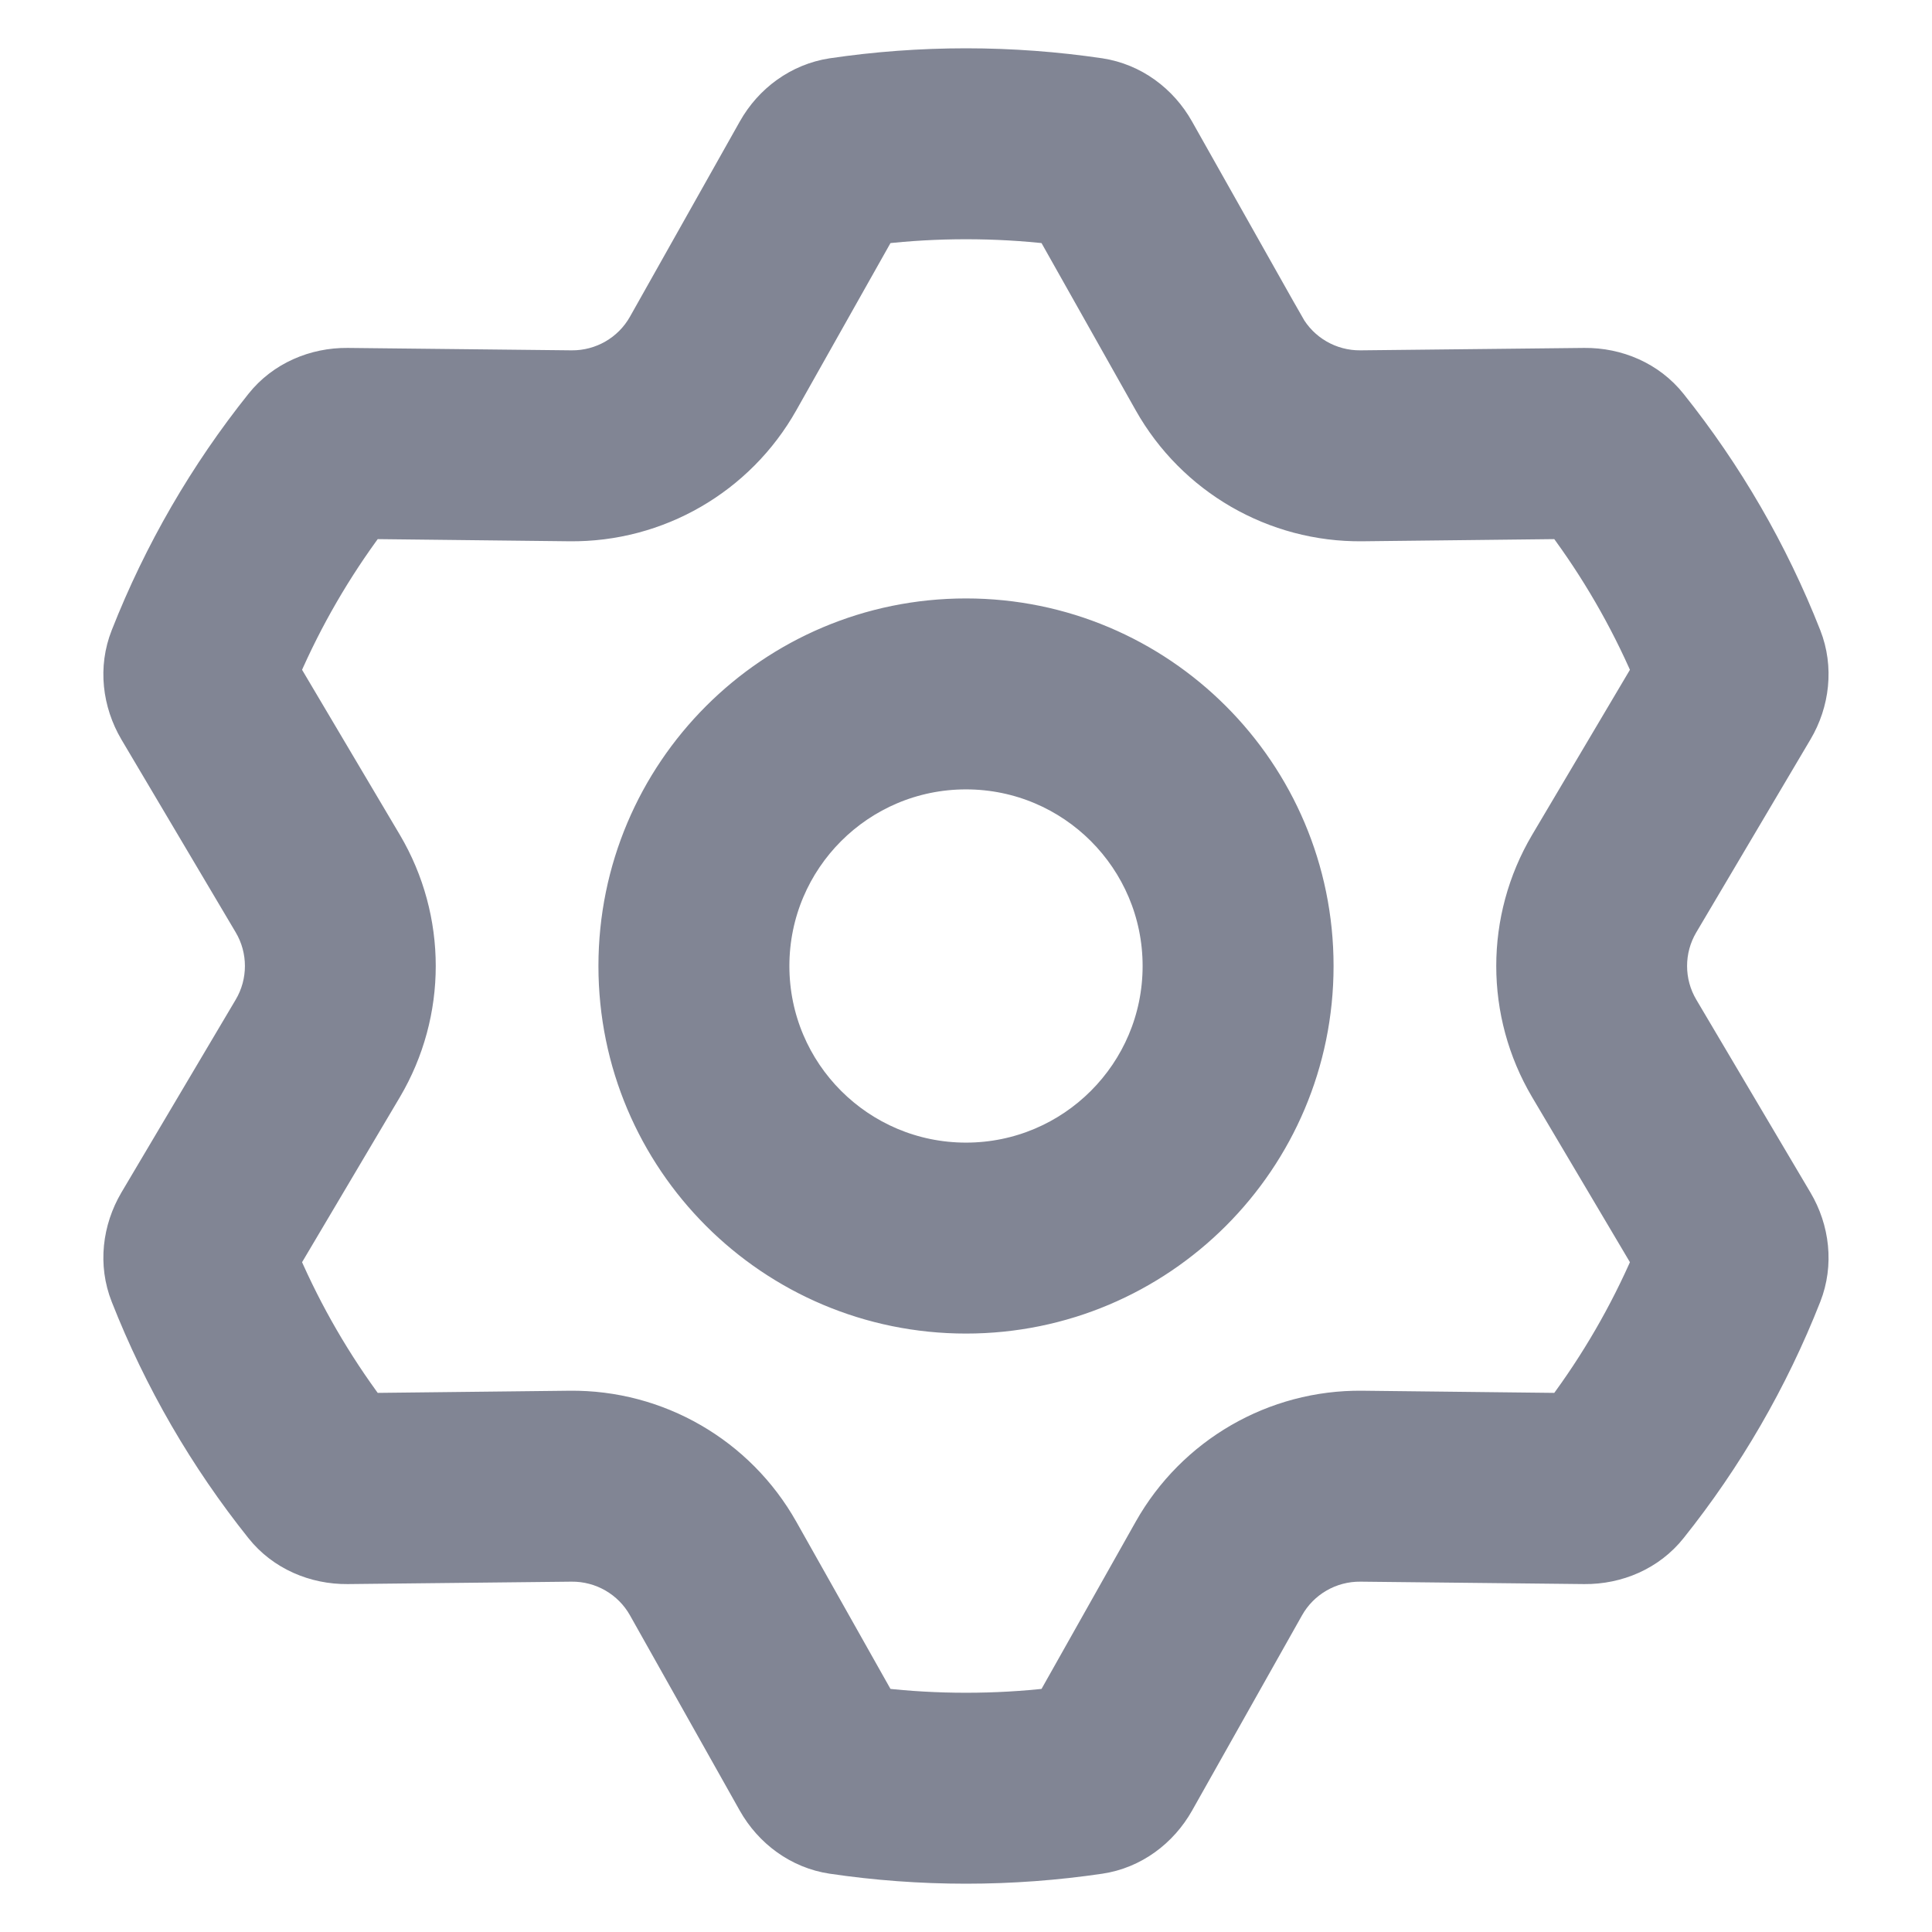
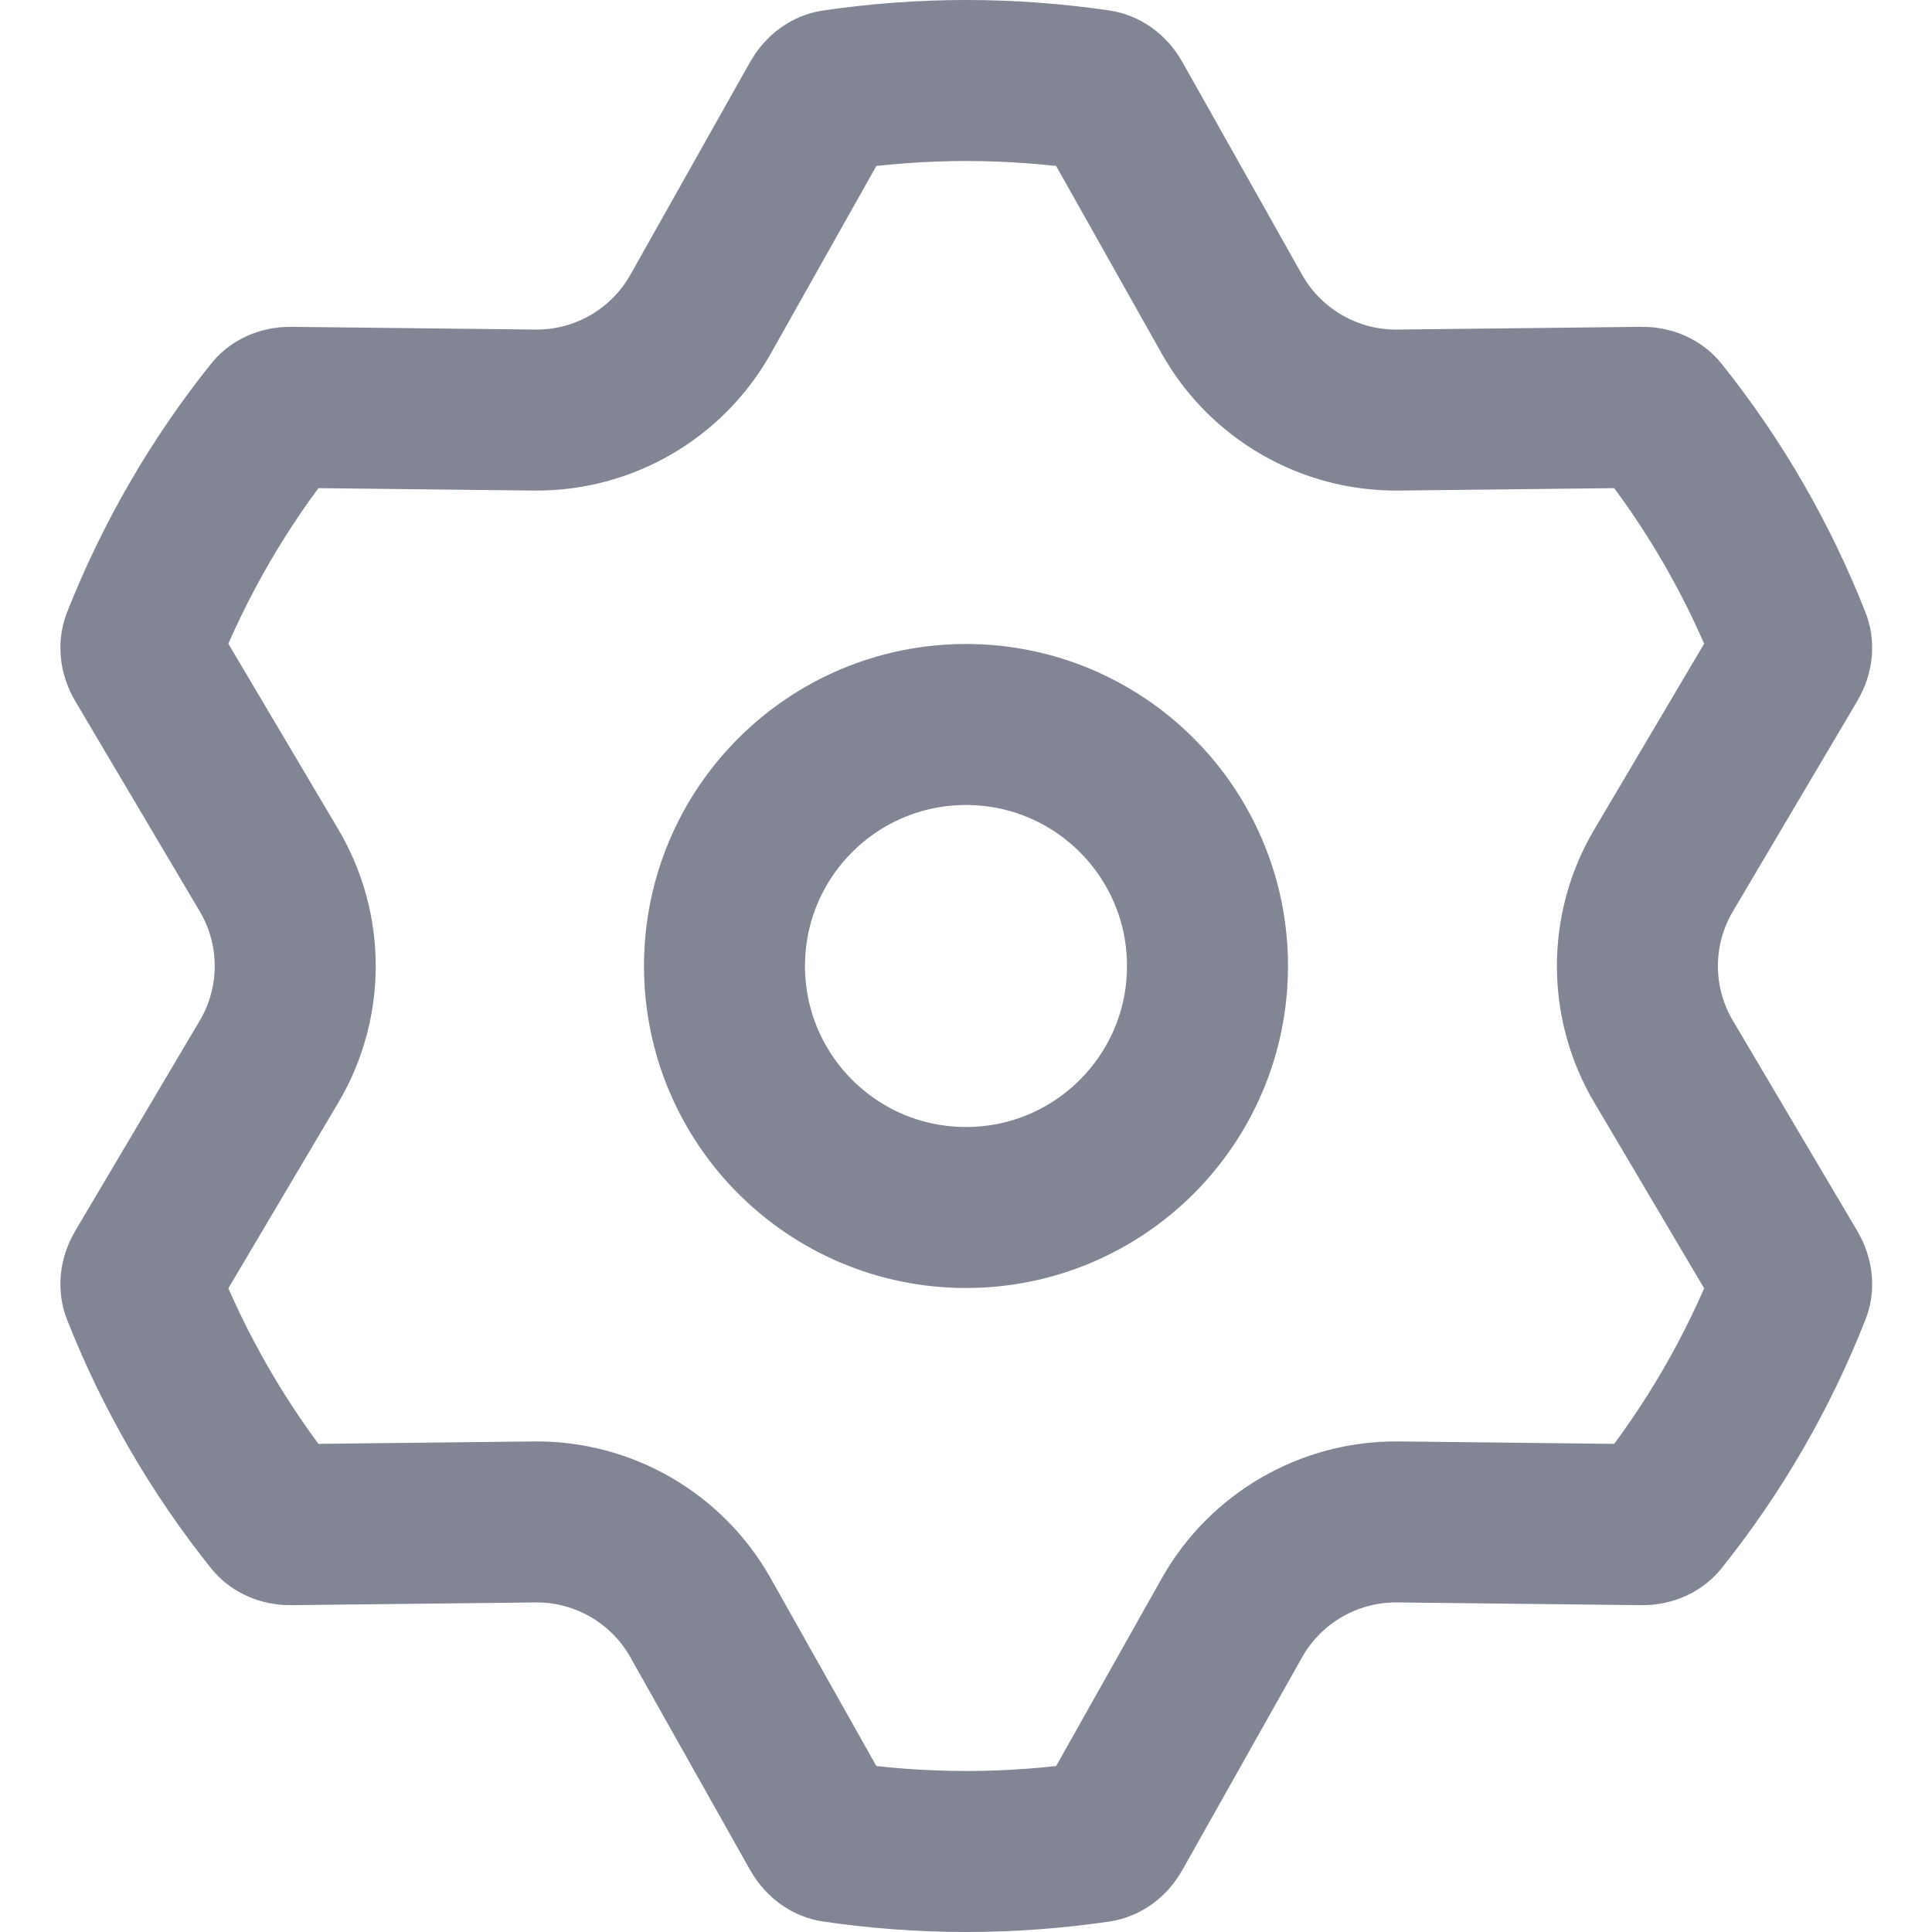
<svg xmlns="http://www.w3.org/2000/svg" width="12" height="12" viewBox="0 0 12 12" fill="none">
-   <path d="M8 2.016L7.912 2.065L8 2.016L7.317 0.804C7.216 0.624 7.041 0.493 6.832 0.461C6.56 0.421 6.283 0.4 6 0.4C5.717 0.4 5.439 0.421 5.168 0.461C4.959 0.493 4.783 0.624 4.682 0.804L4 2.016C3.909 2.178 3.736 2.278 3.549 2.276L2.159 2.261C1.954 2.259 1.752 2.344 1.621 2.509C1.275 2.942 0.993 3.427 0.787 3.951C0.709 4.148 0.736 4.365 0.84 4.542L1.55 5.74C1.645 5.9 1.645 6.1 1.55 6.26L0.84 7.458C0.736 7.635 0.709 7.852 0.787 8.049C0.993 8.573 1.275 9.058 1.621 9.491C1.752 9.656 1.954 9.741 2.159 9.739L3.549 9.724C3.736 9.722 3.909 9.822 4 9.984L4.682 11.197C4.783 11.376 4.959 11.508 5.168 11.539C5.439 11.579 5.717 11.6 6 11.6C6.283 11.6 6.56 11.579 6.832 11.539C7.041 11.508 7.216 11.376 7.317 11.197L8 9.984C8.091 9.822 8.264 9.722 8.451 9.724L9.841 9.739C10.046 9.741 10.248 9.656 10.379 9.491C10.725 9.058 11.007 8.573 11.213 8.049C11.29 7.853 11.264 7.635 11.159 7.458L10.45 6.26C10.355 6.1 10.355 5.9 10.45 5.74L11.159 4.542C11.264 4.365 11.29 4.147 11.213 3.951C11.007 3.427 10.725 2.942 10.379 2.509C10.248 2.344 10.046 2.259 9.841 2.261L8.451 2.276C8.264 2.278 8.091 2.178 8 2.016ZM2.398 5.237L1.764 4.167C1.906 3.839 2.085 3.531 2.296 3.248L3.538 3.262C4.085 3.268 4.591 2.975 4.859 2.499L5.469 1.416C5.643 1.396 5.82 1.386 6 1.386C6.18 1.386 6.357 1.396 6.531 1.416L7.141 2.499C7.409 2.975 7.915 3.268 8.461 3.262L9.704 3.248C9.915 3.531 10.094 3.839 10.236 4.167L9.602 5.237C9.324 5.708 9.324 6.292 9.602 6.763L10.236 7.833C10.094 8.161 9.915 8.469 9.704 8.752L8.461 8.738C7.915 8.732 7.409 9.025 7.141 9.501L6.531 10.584C6.357 10.604 6.18 10.614 6 10.614C5.82 10.614 5.643 10.604 5.469 10.584L4.859 9.501C4.591 9.025 4.085 8.732 3.538 8.738L2.296 8.752C2.085 8.469 1.906 8.161 1.764 7.833L2.398 6.763C2.676 6.292 2.676 5.708 2.398 5.237ZM6 8.183C7.205 8.183 8.183 7.206 8.183 6C8.183 4.794 7.205 3.817 6 3.817C4.794 3.817 3.817 4.794 3.817 6C3.817 7.206 4.794 8.183 6 8.183ZM7.197 6C7.197 6.661 6.661 7.197 6 7.197C5.339 7.197 4.803 6.661 4.803 6C4.803 5.339 5.339 4.803 6 4.803C6.661 4.803 7.197 5.339 7.197 6Z" fill="#818594" stroke="#818594" stroke-width="0.2" />
+   <path d="M3.322 2.547C3.748 2.551 4.142 2.323 4.351 1.952L5.095 0.63C5.122 0.583 5.158 0.564 5.184 0.56C5.45 0.521 5.724 0.5 6.002 0.5C6.28 0.5 6.553 0.521 6.82 0.56C6.845 0.564 6.882 0.583 6.908 0.63L7.652 1.952C7.861 2.323 8.256 2.551 8.682 2.547L10.198 2.53C10.252 2.529 10.287 2.551 10.303 2.572C10.643 2.997 10.92 3.474 11.122 3.988C11.132 4.012 11.133 4.053 11.106 4.099L10.333 5.406C10.116 5.772 10.116 6.228 10.333 6.594L11.106 7.901C11.133 7.947 11.132 7.988 11.122 8.012C10.92 8.526 10.643 9.003 10.303 9.428C10.287 9.449 10.252 9.471 10.198 9.47L8.682 9.453C8.256 9.449 7.861 9.677 7.652 10.048L6.908 11.37C6.882 11.417 6.845 11.436 6.82 11.44C6.553 11.479 6.28 11.5 6.002 11.5C5.724 11.5 5.45 11.479 5.184 11.44C5.158 11.436 5.122 11.417 5.095 11.37L4.351 10.048C4.142 9.677 3.748 9.449 3.322 9.453L1.805 9.47C1.752 9.471 1.717 9.449 1.701 9.428C1.361 9.003 1.084 8.526 0.881 8.012C0.872 7.988 0.87 7.947 0.897 7.901L1.671 6.594C1.888 6.228 1.888 5.772 1.671 5.406L0.897 4.099C0.87 4.053 0.872 4.012 0.881 3.988C1.084 3.474 1.361 2.997 1.701 2.572C1.717 2.551 1.752 2.529 1.805 2.53L3.322 2.547Z" stroke="#818594" />
+   <circle cx="6" cy="6" r="1.5" stroke="#818594" />
</svg>
